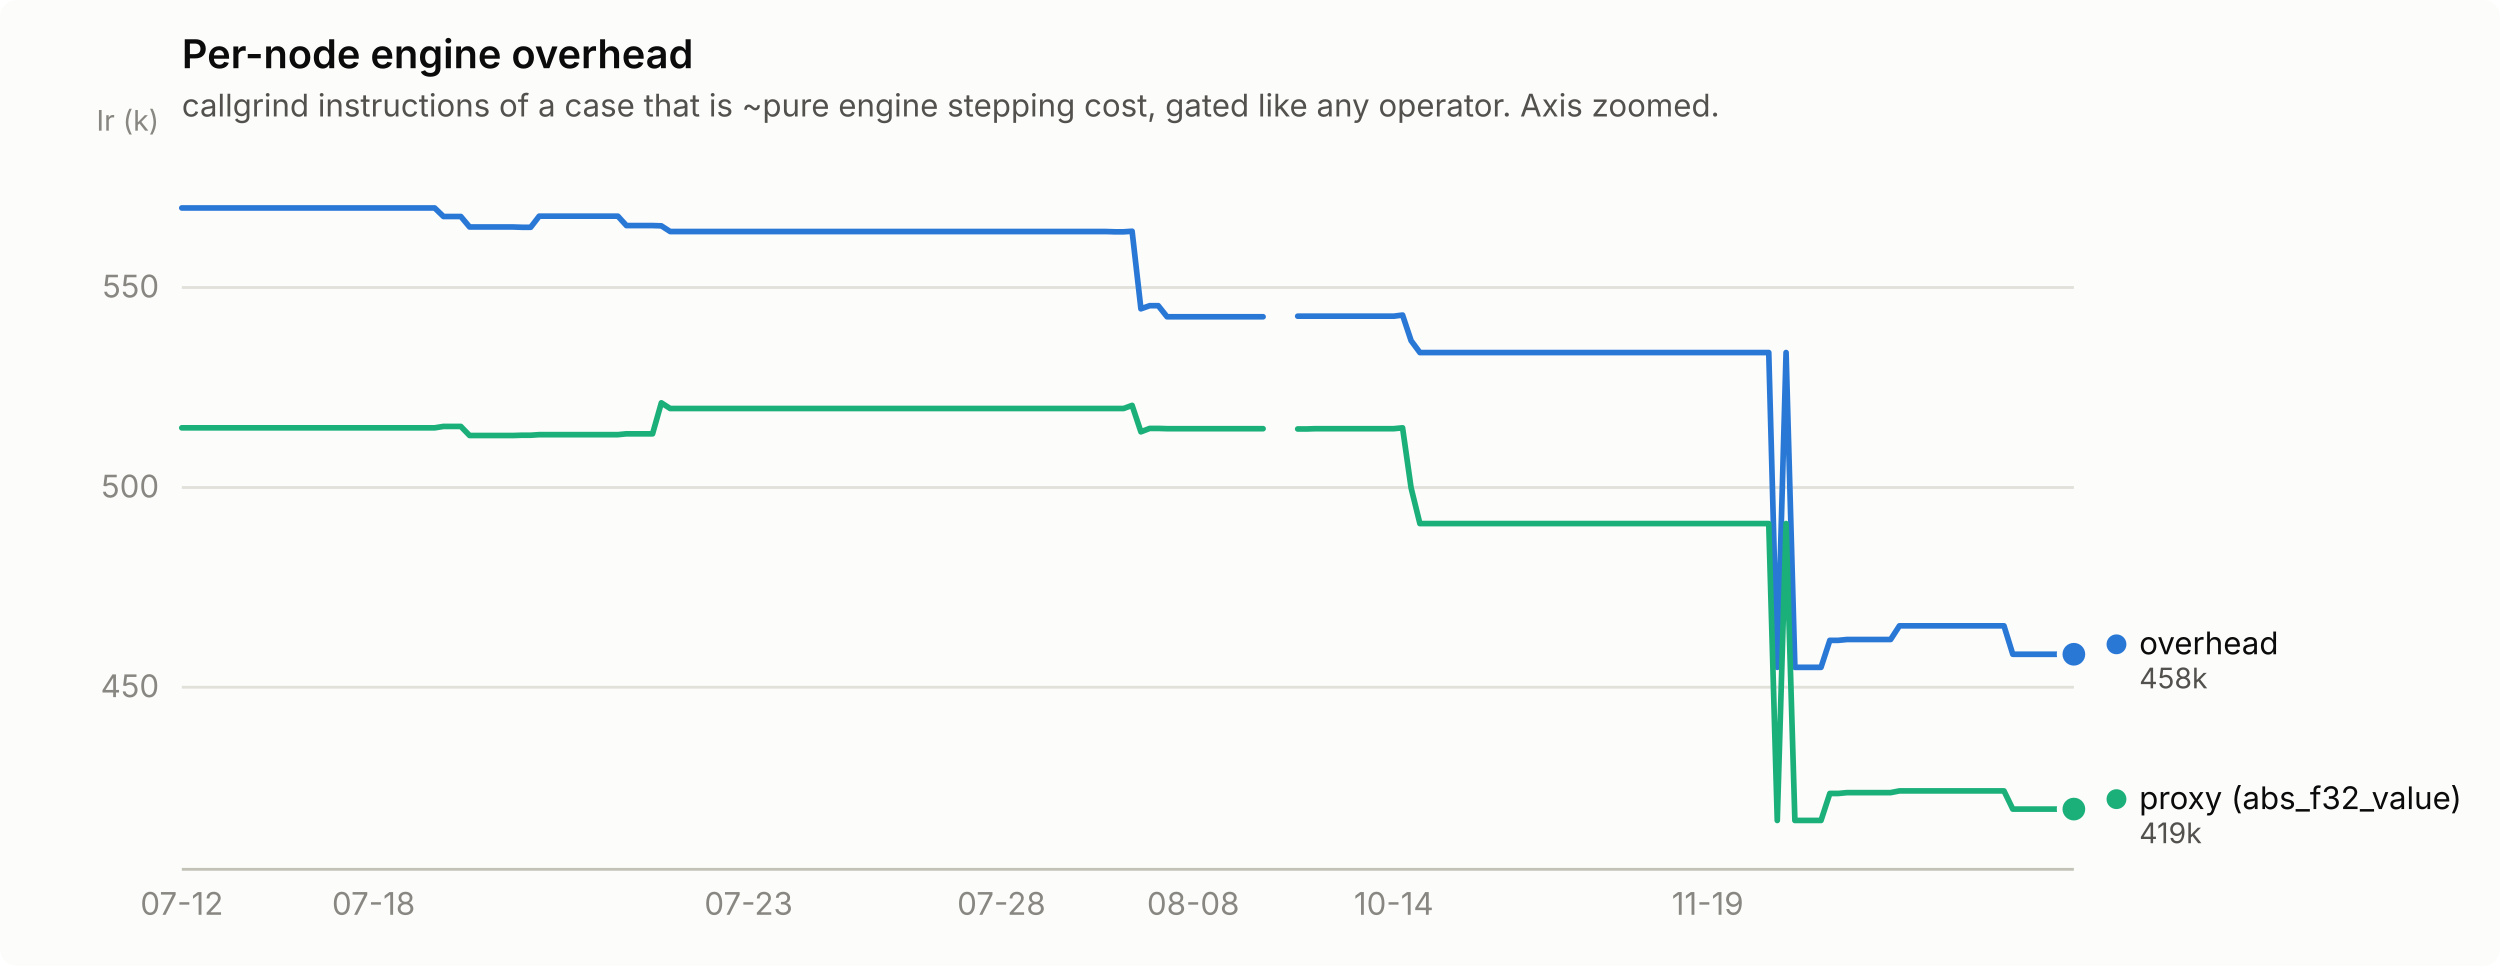
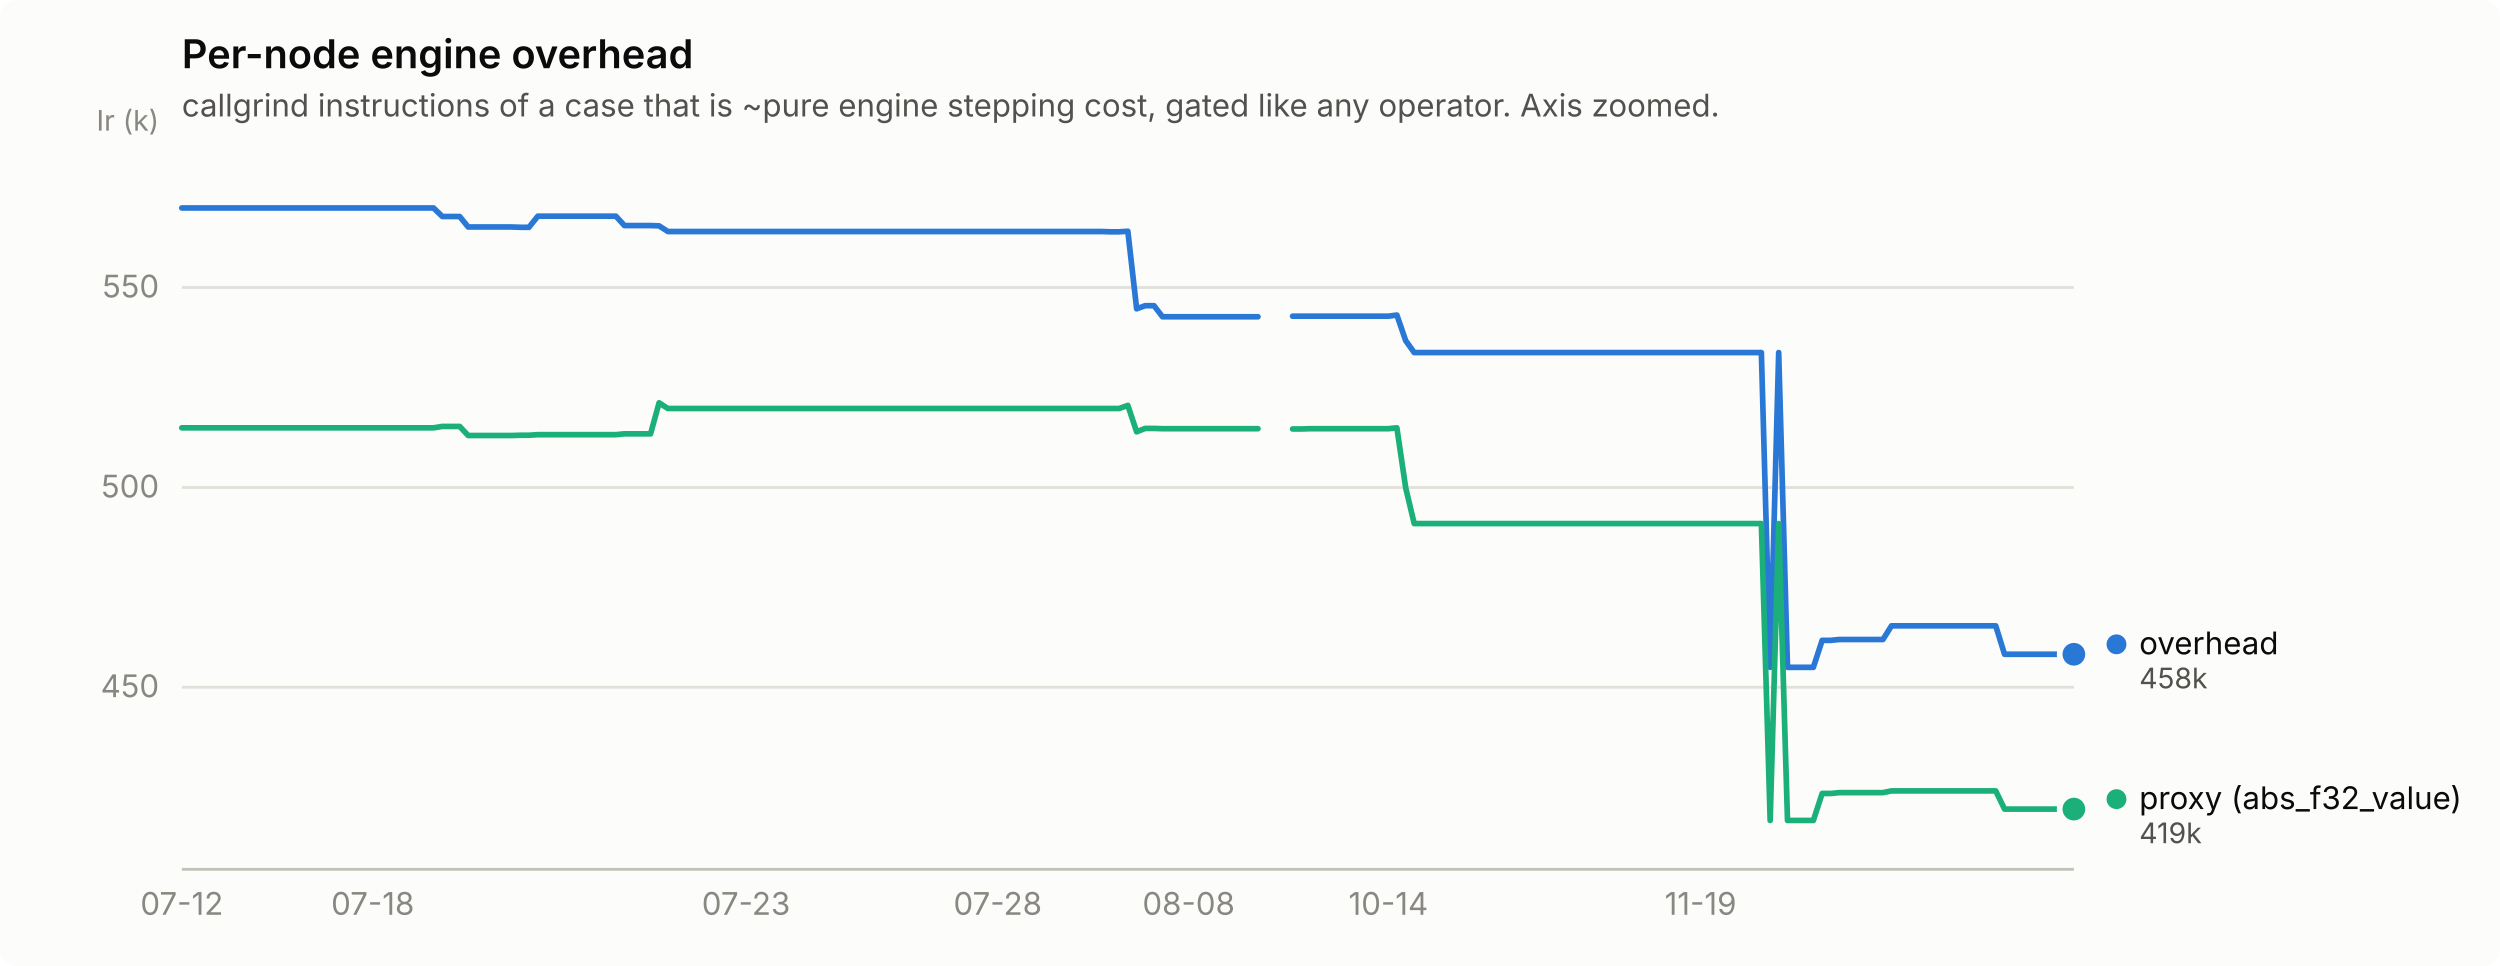
<svg xmlns="http://www.w3.org/2000/svg" width="880" height="340" viewBox="0 0 880 340" role="img" aria-label="Per-node engine overhead">
  <rect width="880" height="340" rx="6" fill="#fcfcfb" />
  <text x="64" y="24" font-family="system-ui, -apple-system, &quot;Segoe UI&quot;, sans-serif" font-size="14" font-weight="600" fill="#0b0b0b">Per-node engine overhead</text>
  <text x="64" y="41" font-family="system-ui, -apple-system, &quot;Segoe UI&quot;, sans-serif" font-size="11" fill="#52514e">callgrind instructions of a case that is ~pure engine stepping cost, gated like any operator. Axis zoomed.</text>
  <line x1="64" y1="241.9" x2="730" y2="241.9" stroke="#e1e0d9" stroke-width="1" />
  <text x="56" y="245.4" text-anchor="end" font-family="system-ui, -apple-system, &quot;Segoe UI&quot;, sans-serif" font-size="11" style="font-variant-numeric: tabular-nums" fill="#898781">450</text>
  <line x1="64" y1="171.6" x2="730" y2="171.6" stroke="#e1e0d9" stroke-width="1" />
  <text x="56" y="175.1" text-anchor="end" font-family="system-ui, -apple-system, &quot;Segoe UI&quot;, sans-serif" font-size="11" style="font-variant-numeric: tabular-nums" fill="#898781">500</text>
  <line x1="64" y1="101.2" x2="730" y2="101.2" stroke="#e1e0d9" stroke-width="1" />
  <text x="56" y="104.7" text-anchor="end" font-family="system-ui, -apple-system, &quot;Segoe UI&quot;, sans-serif" font-size="11" style="font-variant-numeric: tabular-nums" fill="#898781">550</text>
  <text x="56" y="46" text-anchor="end" font-family="system-ui, -apple-system, &quot;Segoe UI&quot;, sans-serif" font-size="10" fill="#898781">Ir (k)</text>
  <line x1="64" y1="306" x2="730" y2="306" stroke="#c3c2b7" stroke-width="1" />
  <text x="64.0" y="322" text-anchor="middle" font-family="system-ui, -apple-system, &quot;Segoe UI&quot;, sans-serif" font-size="11" style="font-variant-numeric: tabular-nums" fill="#898781">07-12</text>
-   <text x="131.5" y="322" text-anchor="middle" font-family="system-ui, -apple-system, &quot;Segoe UI&quot;, sans-serif" font-size="11" style="font-variant-numeric: tabular-nums" fill="#898781">07-18</text>
-   <text x="263.5" y="322" text-anchor="middle" font-family="system-ui, -apple-system, &quot;Segoe UI&quot;, sans-serif" font-size="11" style="font-variant-numeric: tabular-nums" fill="#898781">07-23</text>
-   <text x="352.5" y="322" text-anchor="middle" font-family="system-ui, -apple-system, &quot;Segoe UI&quot;, sans-serif" font-size="11" style="font-variant-numeric: tabular-nums" fill="#898781">07-28</text>
-   <text x="420.0" y="322" text-anchor="middle" font-family="system-ui, -apple-system, &quot;Segoe UI&quot;, sans-serif" font-size="11" style="font-variant-numeric: tabular-nums" fill="#898781">08-08</text>
-   <text x="490.6" y="322" text-anchor="middle" font-family="system-ui, -apple-system, &quot;Segoe UI&quot;, sans-serif" font-size="11" style="font-variant-numeric: tabular-nums" fill="#898781">10-14</text>
-   <text x="601.1" y="322" text-anchor="middle" font-family="system-ui, -apple-system, &quot;Segoe UI&quot;, sans-serif" font-size="11" style="font-variant-numeric: tabular-nums" fill="#898781">11-19</text>
-   <path d="M64.0,73.2 L67.1,73.2 L70.1,73.2 L73.2,73.2 L76.3,73.2 L79.3,73.2 L82.4,73.2 L85.5,73.2 L88.6,73.2 L91.6,73.2 L94.7,73.2 L97.8,73.2 L100.8,73.2 L103.9,73.2 L107.0,73.2 L110.0,73.2 L113.1,73.2 L116.2,73.2 L119.2,73.2 L122.3,73.2 L125.4,73.2 L128.5,73.2 L131.5,73.2 L134.6,73.2 L137.7,73.2 L140.7,73.2 L143.8,73.2 L146.9,73.2 L149.9,73.2 L153.0,73.2 L156.1,76.2 L159.1,76.2 L162.2,76.2 L165.3,79.9 L168.4,79.9 L171.4,79.9 L174.5,79.9 L177.6,79.9 L180.6,79.9 L183.7,80.0 L186.8,80.0 L189.8,76.1 L192.9,76.1 L196.0,76.1 L199.0,76.1 L202.1,76.1 L205.2,76.1 L208.2,76.1 L211.3,76.1 L214.4,76.1 L217.5,76.1 L220.5,79.4 L223.6,79.4 L226.7,79.4 L229.7,79.4 L232.8,79.5 L235.9,81.5 L238.9,81.5 L242.0,81.5 L245.1,81.5 L248.1,81.5 L251.2,81.5 L254.3,81.5 L257.4,81.5 L260.4,81.5 L263.5,81.5 L266.6,81.5 L269.6,81.5 L272.7,81.5 L275.8,81.5 L278.8,81.5 L281.9,81.5 L285.0,81.5 L288.0,81.5 L291.1,81.5 L294.2,81.5 L297.3,81.5 L300.3,81.5 L303.4,81.5 L306.5,81.5 L309.5,81.5 L312.6,81.5 L315.7,81.5 L318.7,81.5 L321.8,81.5 L324.9,81.5 L327.9,81.5 L331.0,81.5 L334.1,81.5 L337.2,81.5 L340.2,81.5 L343.3,81.5 L346.4,81.5 L349.4,81.5 L352.5,81.5 L355.6,81.5 L358.6,81.5 L361.7,81.5 L364.8,81.5 L367.8,81.5 L370.9,81.5 L374.0,81.5 L377.1,81.5 L380.1,81.5 L383.2,81.5 L386.3,81.5 L389.3,81.5 L392.4,81.6 L395.5,81.6 L398.5,81.4 L401.6,108.7 L404.7,107.6 L407.7,107.6 L410.8,111.5 L413.9,111.5 L416.9,111.5 L420.0,111.5 L423.1,111.5 L426.2,111.5 L429.2,111.5 L432.3,111.5 L435.4,111.5 L438.4,111.5 L441.5,111.5 L444.6,111.5" fill="none" stroke="#2a78d6" stroke-width="2" stroke-linejoin="round" stroke-linecap="round" />
-   <path d="M456.8,111.3 L459.9,111.3 L463.0,111.3 L466.1,111.3 L469.1,111.3 L472.2,111.3 L475.3,111.3 L478.3,111.3 L481.4,111.3 L484.5,111.3 L487.5,111.3 L490.6,111.3 L493.7,110.9 L496.7,119.9 L499.8,124.1 L502.9,124.1 L506.0,124.1 L509.0,124.1 L512.1,124.1 L515.2,124.1 L518.2,124.1 L521.3,124.1 L524.4,124.1 L527.4,124.1 L530.5,124.1 L533.6,124.1 L536.6,124.1 L539.7,124.1 L542.8,124.1 L545.9,124.1 L548.9,124.1 L552.0,124.1 L555.1,124.1 L558.1,124.1 L561.2,124.1 L564.3,124.1 L567.3,124.1 L570.4,124.1 L573.5,124.1 L576.5,124.1 L579.6,124.1 L582.7,124.1 L585.8,124.1 L588.8,124.1 L591.9,124.1 L595.0,124.1 L598.0,124.1 L601.1,124.1 L604.2,124.1 L607.2,124.1 L610.3,124.1 L613.4,124.1 L616.4,124.1 L619.5,124.1 L622.6,124.1 L625.6,234.9 L628.7,124.1 L631.8,234.9 L634.9,234.9 L637.9,234.9 L641.0,234.9 L644.1,225.4 L647.1,225.4 L650.2,225.1 L653.3,225.1 L656.3,225.1 L659.4,225.1 L662.5,225.1 L665.5,225.1 L668.6,220.3 L671.7,220.3 L674.8,220.3 L677.8,220.3 L680.9,220.3 L684.0,220.3 L687.0,220.3 L690.1,220.3 L693.2,220.3 L696.2,220.3 L699.3,220.3 L702.4,220.3 L705.4,220.3 L708.5,230.3 L711.6,230.3 L714.7,230.3 L717.7,230.3 L720.8,230.3 L723.9,230.3 L726.9,230.3 L730.0,230.3" fill="none" stroke="#2a78d6" stroke-width="2" stroke-linejoin="round" stroke-linecap="round" />
+   <text x="131.2" y="322" text-anchor="middle" font-family="system-ui, -apple-system, &quot;Segoe UI&quot;, sans-serif" font-size="11" style="font-variant-numeric: tabular-nums" fill="#898781">07-18</text>
+   <text x="262.6" y="322" text-anchor="middle" font-family="system-ui, -apple-system, &quot;Segoe UI&quot;, sans-serif" font-size="11" style="font-variant-numeric: tabular-nums" fill="#898781">07-23</text>
+   <text x="351.2" y="322" text-anchor="middle" font-family="system-ui, -apple-system, &quot;Segoe UI&quot;, sans-serif" font-size="11" style="font-variant-numeric: tabular-nums" fill="#898781">07-28</text>
+   <text x="418.4" y="322" text-anchor="middle" font-family="system-ui, -apple-system, &quot;Segoe UI&quot;, sans-serif" font-size="11" style="font-variant-numeric: tabular-nums" fill="#898781">08-08</text>
+   <text x="488.7" y="322" text-anchor="middle" font-family="system-ui, -apple-system, &quot;Segoe UI&quot;, sans-serif" font-size="11" style="font-variant-numeric: tabular-nums" fill="#898781">10-14</text>
+   <text x="598.6" y="322" text-anchor="middle" font-family="system-ui, -apple-system, &quot;Segoe UI&quot;, sans-serif" font-size="11" style="font-variant-numeric: tabular-nums" fill="#898781">11-19</text>
+   <path d="M64.0,73.2 L67.1,73.2 L70.1,73.2 L73.2,73.2 L76.2,73.2 L79.3,73.2 L82.3,73.2 L85.4,73.2 L88.4,73.2 L91.5,73.2 L94.6,73.2 L97.6,73.2 L100.7,73.2 L103.7,73.2 L106.8,73.2 L109.8,73.2 L112.9,73.2 L115.9,73.2 L119.0,73.2 L122.0,73.2 L125.1,73.2 L128.2,73.2 L131.2,73.2 L134.3,73.2 L137.3,73.2 L140.4,73.2 L143.4,73.2 L146.5,73.2 L149.5,73.2 L152.6,73.2 L155.7,76.2 L158.7,76.2 L161.8,76.2 L164.8,79.9 L167.9,79.9 L170.9,79.9 L174.0,79.9 L177.0,79.9 L180.1,79.9 L183.1,80.0 L186.2,80.0 L189.3,76.1 L192.3,76.1 L195.4,76.1 L198.4,76.1 L201.5,76.1 L204.5,76.1 L207.6,76.1 L210.6,76.1 L213.7,76.1 L216.8,76.1 L219.8,79.4 L222.9,79.4 L225.9,79.4 L229.0,79.4 L232.0,79.5 L235.1,81.5 L238.1,81.5 L241.2,81.5 L244.2,81.5 L247.3,81.5 L250.4,81.5 L253.4,81.5 L256.5,81.5 L259.5,81.5 L262.6,81.5 L265.6,81.5 L268.7,81.5 L271.7,81.5 L274.8,81.5 L277.9,81.5 L280.9,81.5 L284.0,81.5 L287.0,81.5 L290.1,81.5 L293.1,81.5 L296.2,81.5 L299.2,81.5 L302.3,81.5 L305.3,81.5 L308.4,81.5 L311.5,81.5 L314.5,81.5 L317.6,81.5 L320.6,81.5 L323.7,81.5 L326.7,81.5 L329.8,81.5 L332.8,81.5 L335.9,81.5 L339.0,81.5 L342.0,81.5 L345.1,81.5 L348.1,81.5 L351.2,81.5 L354.2,81.5 L357.3,81.5 L360.3,81.5 L363.4,81.5 L366.4,81.5 L369.5,81.5 L372.6,81.5 L375.6,81.5 L378.7,81.5 L381.7,81.5 L384.8,81.5 L387.8,81.5 L390.9,81.6 L393.9,81.6 L397.0,81.4 L400.1,108.7 L403.1,107.6 L406.2,107.6 L409.2,111.5 L412.3,111.5 L415.3,111.5 L418.4,111.5 L421.4,111.5 L424.5,111.5 L427.6,111.5 L430.6,111.5 L433.7,111.5 L436.7,111.5 L439.8,111.5 L442.8,111.5" fill="none" stroke="#2a78d6" stroke-width="2" stroke-linejoin="round" stroke-linecap="round" />
+   <path d="M455.0,111.3 L458.1,111.3 L461.2,111.3 L464.2,111.3 L467.3,111.3 L470.3,111.3 L473.4,111.3 L476.4,111.3 L479.5,111.3 L482.5,111.3 L485.6,111.3 L488.7,111.3 L491.7,110.9 L494.8,119.9 L497.8,124.1 L500.9,124.1 L503.9,124.1 L507.0,124.1 L510.0,124.1 L513.1,124.1 L516.1,124.1 L519.2,124.1 L522.3,124.1 L525.3,124.1 L528.4,124.1 L531.4,124.1 L534.5,124.1 L537.5,124.1 L540.6,124.1 L543.6,124.1 L546.7,124.1 L549.8,124.1 L552.8,124.1 L555.9,124.1 L558.9,124.1 L562.0,124.1 L565.0,124.1 L568.1,124.1 L571.1,124.1 L574.2,124.1 L577.2,124.1 L580.3,124.1 L583.4,124.1 L586.4,124.1 L589.5,124.1 L592.5,124.1 L595.6,124.1 L598.6,124.1 L601.7,124.1 L604.7,124.1 L607.8,124.1 L610.9,124.1 L613.9,124.1 L617.0,124.1 L620.0,124.1 L623.1,234.9 L626.1,124.1 L629.2,234.9 L632.2,234.9 L635.3,234.9 L638.3,234.9 L641.4,225.4 L644.5,225.4 L647.5,225.1 L650.6,225.1 L653.6,225.1 L656.7,225.1 L659.7,225.1 L662.8,225.1 L665.8,220.3 L668.9,220.3 L672.0,220.3 L675.0,220.3 L678.1,220.3 L681.1,220.3 L684.2,220.3 L687.2,220.3 L690.3,220.3 L693.3,220.3 L696.4,220.3 L699.4,220.3 L702.5,220.3 L705.6,230.3 L708.6,230.3 L711.7,230.3 L714.7,230.3 L717.8,230.3 L720.8,230.3 L723.9,230.3 L726.9,230.3 L730.0,230.3" fill="none" stroke="#2a78d6" stroke-width="2" stroke-linejoin="round" stroke-linecap="round" />
  <circle cx="730.0" cy="230.3" r="6" fill="#fcfcfb" />
  <circle cx="730.0" cy="230.3" r="4" fill="#2a78d6" />
-   <path d="M64.0,150.6 L67.1,150.6 L70.1,150.6 L73.2,150.6 L76.3,150.6 L79.3,150.6 L82.4,150.6 L85.5,150.6 L88.6,150.6 L91.6,150.6 L94.7,150.6 L97.8,150.6 L100.8,150.6 L103.9,150.6 L107.0,150.6 L110.0,150.6 L113.1,150.6 L116.2,150.6 L119.2,150.6 L122.3,150.6 L125.4,150.6 L128.5,150.6 L131.5,150.6 L134.6,150.6 L137.7,150.6 L140.7,150.6 L143.8,150.6 L146.9,150.6 L149.9,150.6 L153.0,150.6 L156.1,150.1 L159.1,150.1 L162.2,150.1 L165.3,153.3 L168.4,153.3 L171.4,153.3 L174.5,153.3 L177.6,153.3 L180.6,153.3 L183.7,153.2 L186.8,153.2 L189.8,153.0 L192.9,153.0 L196.0,153.0 L199.0,153.0 L202.1,153.0 L205.2,153.0 L208.2,153.0 L211.3,153.0 L214.4,153.0 L217.5,153.0 L220.5,152.7 L223.6,152.7 L226.7,152.7 L229.7,152.7 L232.8,141.8 L235.9,143.8 L238.9,143.8 L242.0,143.8 L245.1,143.8 L248.1,143.8 L251.2,143.8 L254.3,143.8 L257.4,143.8 L260.4,143.8 L263.5,143.8 L266.6,143.8 L269.6,143.8 L272.7,143.8 L275.8,143.8 L278.8,143.8 L281.9,143.8 L285.0,143.8 L288.0,143.8 L291.1,143.8 L294.2,143.8 L297.3,143.8 L300.3,143.8 L303.4,143.8 L306.5,143.8 L309.5,143.8 L312.6,143.8 L315.7,143.8 L318.7,143.8 L321.8,143.8 L324.9,143.8 L327.9,143.8 L331.0,143.8 L334.1,143.8 L337.2,143.8 L340.2,143.8 L343.3,143.8 L346.4,143.8 L349.4,143.8 L352.5,143.8 L355.6,143.8 L358.6,143.8 L361.7,143.8 L364.8,143.8 L367.8,143.8 L370.9,143.8 L374.0,143.8 L377.1,143.8 L380.1,143.8 L383.2,143.8 L386.3,143.8 L389.3,143.8 L392.4,143.8 L395.5,143.8 L398.5,142.7 L401.6,152.0 L404.7,150.8 L407.7,150.8 L410.8,150.9 L413.9,150.9 L416.9,150.9 L420.0,150.9 L423.1,150.9 L426.2,150.9 L429.2,150.9 L432.3,150.9 L435.4,150.9 L438.4,150.9 L441.5,150.9 L444.6,150.9" fill="none" stroke="#1baf7a" stroke-width="2" stroke-linejoin="round" stroke-linecap="round" />
-   <path d="M456.8,151.0 L459.9,151.0 L463.0,150.9 L466.1,150.9 L469.1,150.9 L472.2,150.9 L475.3,150.9 L478.3,150.9 L481.4,150.9 L484.5,150.9 L487.5,150.9 L490.6,150.9 L493.7,150.6 L496.7,171.7 L499.8,184.3 L502.9,184.3 L506.0,184.3 L509.0,184.3 L512.1,184.3 L515.2,184.3 L518.2,184.3 L521.3,184.3 L524.4,184.3 L527.4,184.3 L530.5,184.3 L533.6,184.3 L536.6,184.3 L539.7,184.3 L542.8,184.3 L545.9,184.3 L548.9,184.3 L552.0,184.3 L555.1,184.3 L558.1,184.3 L561.2,184.3 L564.3,184.3 L567.3,184.3 L570.4,184.3 L573.5,184.3 L576.5,184.3 L579.6,184.3 L582.7,184.3 L585.8,184.3 L588.8,184.3 L591.9,184.3 L595.0,184.3 L598.0,184.3 L601.1,184.3 L604.2,184.3 L607.2,184.3 L610.3,184.3 L613.4,184.3 L616.4,184.3 L619.5,184.3 L622.6,184.3 L625.6,288.8 L628.7,184.3 L631.8,288.8 L634.9,288.8 L637.9,288.8 L641.0,288.8 L644.1,279.3 L647.1,279.3 L650.2,279.0 L653.3,279.0 L656.3,279.0 L659.4,279.0 L662.5,279.0 L665.5,279.0 L668.6,278.4 L671.7,278.4 L674.8,278.4 L677.8,278.4 L680.9,278.4 L684.0,278.4 L687.0,278.4 L690.1,278.4 L693.2,278.4 L696.2,278.4 L699.3,278.4 L702.4,278.4 L705.4,278.4 L708.5,284.8 L711.6,284.8 L714.7,284.8 L717.7,284.8 L720.8,284.8 L723.9,284.8 L726.9,284.8 L730.0,284.8" fill="none" stroke="#1baf7a" stroke-width="2" stroke-linejoin="round" stroke-linecap="round" />
+   <path d="M64.0,150.6 L67.1,150.6 L70.1,150.6 L73.2,150.6 L76.2,150.6 L79.3,150.6 L82.3,150.6 L85.4,150.6 L88.4,150.6 L91.5,150.6 L94.6,150.6 L97.6,150.6 L100.7,150.6 L103.7,150.6 L106.8,150.6 L109.8,150.6 L112.9,150.6 L115.9,150.6 L119.0,150.6 L122.0,150.6 L125.1,150.6 L128.2,150.6 L131.2,150.6 L134.3,150.6 L137.3,150.6 L140.4,150.6 L143.4,150.6 L146.5,150.6 L149.5,150.6 L152.6,150.6 L155.7,150.1 L158.7,150.1 L161.8,150.1 L164.8,153.3 L167.9,153.3 L170.9,153.3 L174.0,153.3 L177.0,153.3 L180.1,153.3 L183.1,153.2 L186.2,153.2 L189.3,153.0 L192.3,153.0 L195.4,153.0 L198.4,153.0 L201.5,153.0 L204.5,153.0 L207.6,153.0 L210.6,153.0 L213.7,153.0 L216.8,153.0 L219.8,152.7 L222.9,152.7 L225.9,152.7 L229.0,152.7 L232.0,141.8 L235.1,143.8 L238.1,143.8 L241.2,143.8 L244.2,143.8 L247.3,143.8 L250.4,143.8 L253.4,143.8 L256.5,143.8 L259.5,143.8 L262.6,143.8 L265.6,143.8 L268.7,143.8 L271.7,143.8 L274.8,143.8 L277.9,143.8 L280.9,143.8 L284.0,143.8 L287.0,143.8 L290.1,143.8 L293.1,143.8 L296.2,143.8 L299.2,143.8 L302.3,143.8 L305.3,143.8 L308.4,143.8 L311.5,143.8 L314.5,143.8 L317.6,143.8 L320.6,143.8 L323.7,143.8 L326.7,143.8 L329.8,143.8 L332.8,143.8 L335.9,143.8 L339.0,143.8 L342.0,143.8 L345.1,143.8 L348.1,143.8 L351.2,143.8 L354.2,143.8 L357.3,143.8 L360.3,143.8 L363.4,143.8 L366.4,143.8 L369.5,143.8 L372.6,143.8 L375.6,143.8 L378.7,143.8 L381.7,143.8 L384.8,143.8 L387.8,143.8 L390.9,143.8 L393.9,143.8 L397.0,142.7 L400.1,152.0 L403.1,150.8 L406.2,150.8 L409.2,150.9 L412.3,150.9 L415.3,150.9 L418.4,150.9 L421.4,150.9 L424.5,150.9 L427.6,150.9 L430.6,150.9 L433.7,150.9 L436.7,150.9 L439.8,150.9 L442.8,150.9" fill="none" stroke="#1baf7a" stroke-width="2" stroke-linejoin="round" stroke-linecap="round" />
+   <path d="M455.0,151.0 L458.1,151.0 L461.2,150.9 L464.2,150.9 L467.3,150.9 L470.3,150.9 L473.4,150.9 L476.4,150.9 L479.5,150.9 L482.5,150.9 L485.6,150.9 L488.7,150.9 L491.7,150.6 L494.8,171.7 L497.8,184.3 L500.9,184.3 L503.9,184.3 L507.0,184.3 L510.0,184.3 L513.1,184.3 L516.1,184.3 L519.2,184.3 L522.3,184.3 L525.3,184.3 L528.4,184.3 L531.4,184.3 L534.5,184.3 L537.5,184.3 L540.6,184.3 L543.6,184.3 L546.7,184.3 L549.8,184.3 L552.8,184.3 L555.9,184.3 L558.9,184.3 L562.0,184.3 L565.0,184.3 L568.1,184.3 L571.1,184.3 L574.2,184.3 L577.2,184.3 L580.3,184.3 L583.4,184.3 L586.4,184.3 L589.5,184.3 L592.5,184.3 L595.6,184.3 L598.6,184.3 L601.7,184.3 L604.7,184.3 L607.8,184.3 L610.9,184.3 L613.9,184.3 L617.0,184.3 L620.0,184.3 L623.1,288.8 L626.1,184.3 L629.2,288.8 L632.2,288.8 L635.3,288.8 L638.3,288.8 L641.4,279.3 L644.5,279.3 L647.5,279.0 L650.6,279.0 L653.6,279.0 L656.7,279.0 L659.7,279.0 L662.8,279.0 L665.8,278.4 L668.9,278.4 L672.0,278.4 L675.0,278.4 L678.1,278.4 L681.1,278.4 L684.2,278.4 L687.2,278.4 L690.3,278.4 L693.3,278.4 L696.4,278.4 L699.4,278.4 L702.5,278.4 L705.6,284.8 L708.6,284.8 L711.7,284.8 L714.7,284.8 L717.8,284.8 L720.8,284.8 L723.9,284.8 L726.9,284.8 L730.0,284.8" fill="none" stroke="#1baf7a" stroke-width="2" stroke-linejoin="round" stroke-linecap="round" />
  <circle cx="730.0" cy="284.8" r="6" fill="#fcfcfb" />
  <circle cx="730.0" cy="284.8" r="4" fill="#1baf7a" />
  <circle cx="745.0" cy="226.8" r="3.5" fill="#2a78d6" />
  <text x="753.0" y="230.3" font-family="system-ui, -apple-system, &quot;Segoe UI&quot;, sans-serif" font-size="11" fill="#0b0b0b">overhead</text>
  <text x="753.0" y="242.3" font-family="system-ui, -apple-system, &quot;Segoe UI&quot;, sans-serif" font-size="10" style="font-variant-numeric: tabular-nums" fill="#52514e">458k</text>
  <circle cx="745.0" cy="281.3" r="3.5" fill="#1baf7a" />
  <text x="753.0" y="284.8" font-family="system-ui, -apple-system, &quot;Segoe UI&quot;, sans-serif" font-size="11" fill="#0b0b0b">proxy (abs_f32_value)</text>
  <text x="753.0" y="296.8" font-family="system-ui, -apple-system, &quot;Segoe UI&quot;, sans-serif" font-size="10" style="font-variant-numeric: tabular-nums" fill="#52514e">419k</text>
</svg>
